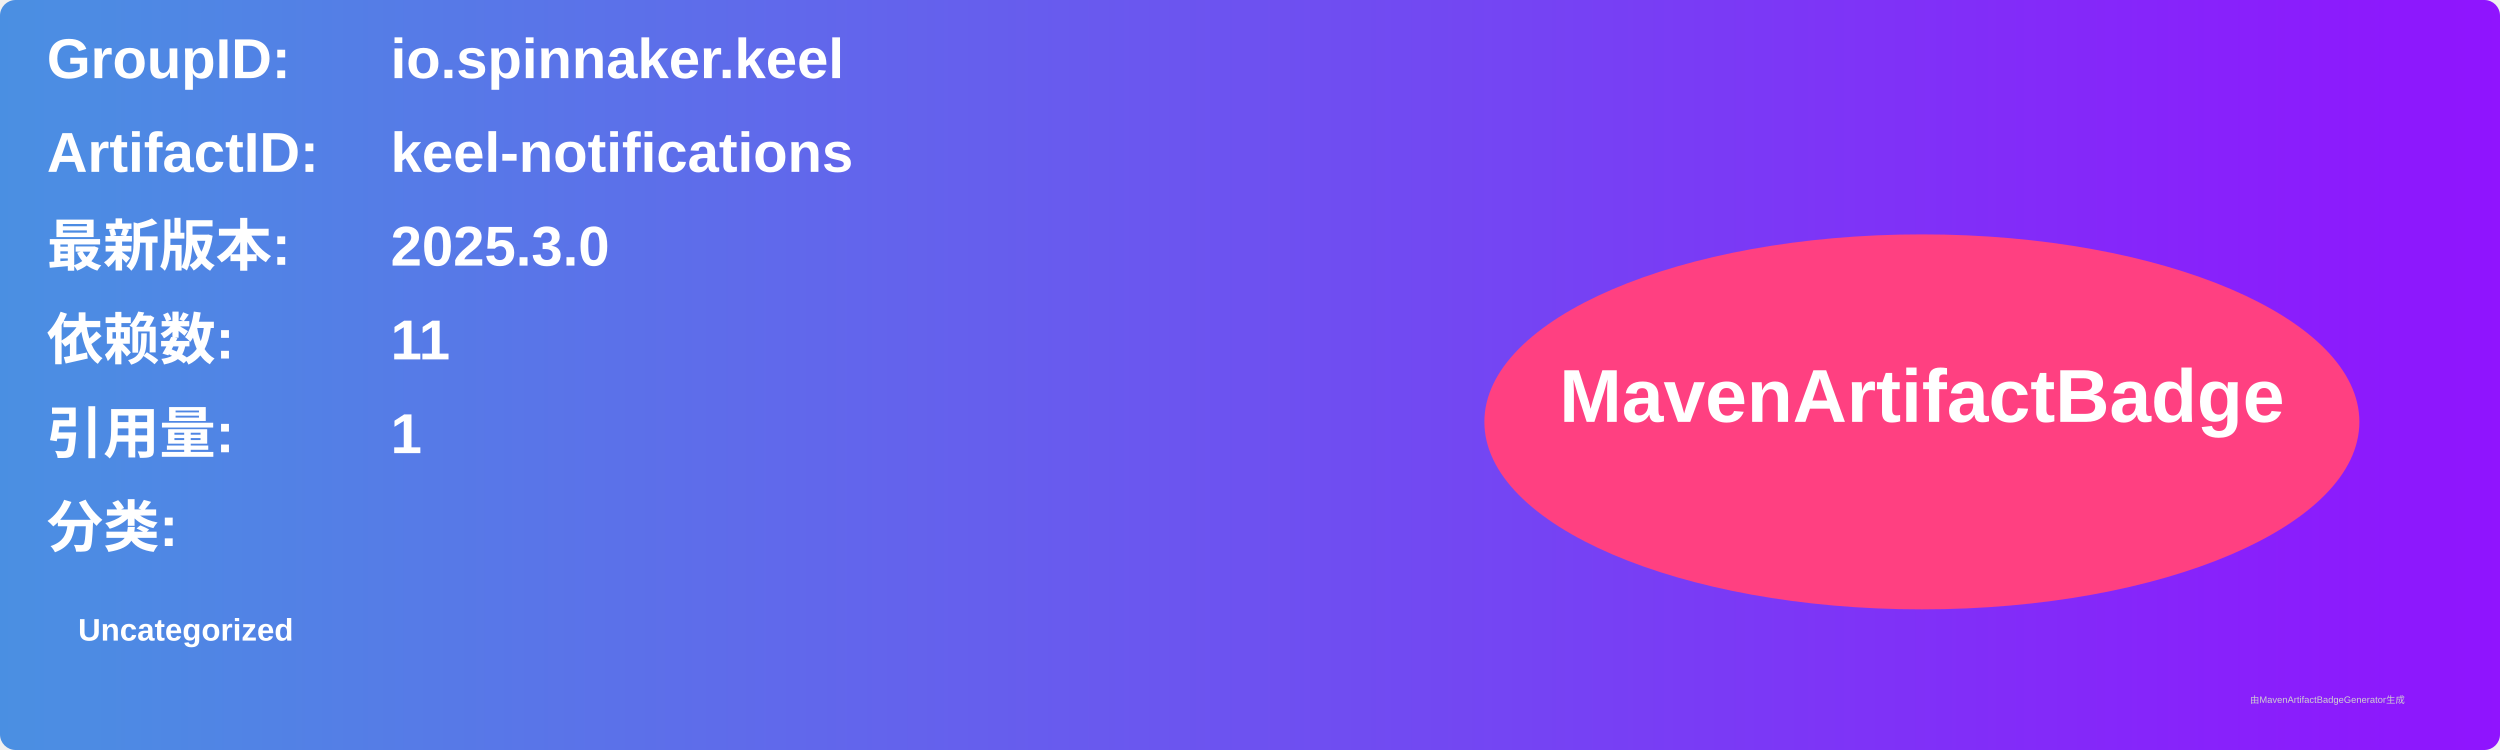
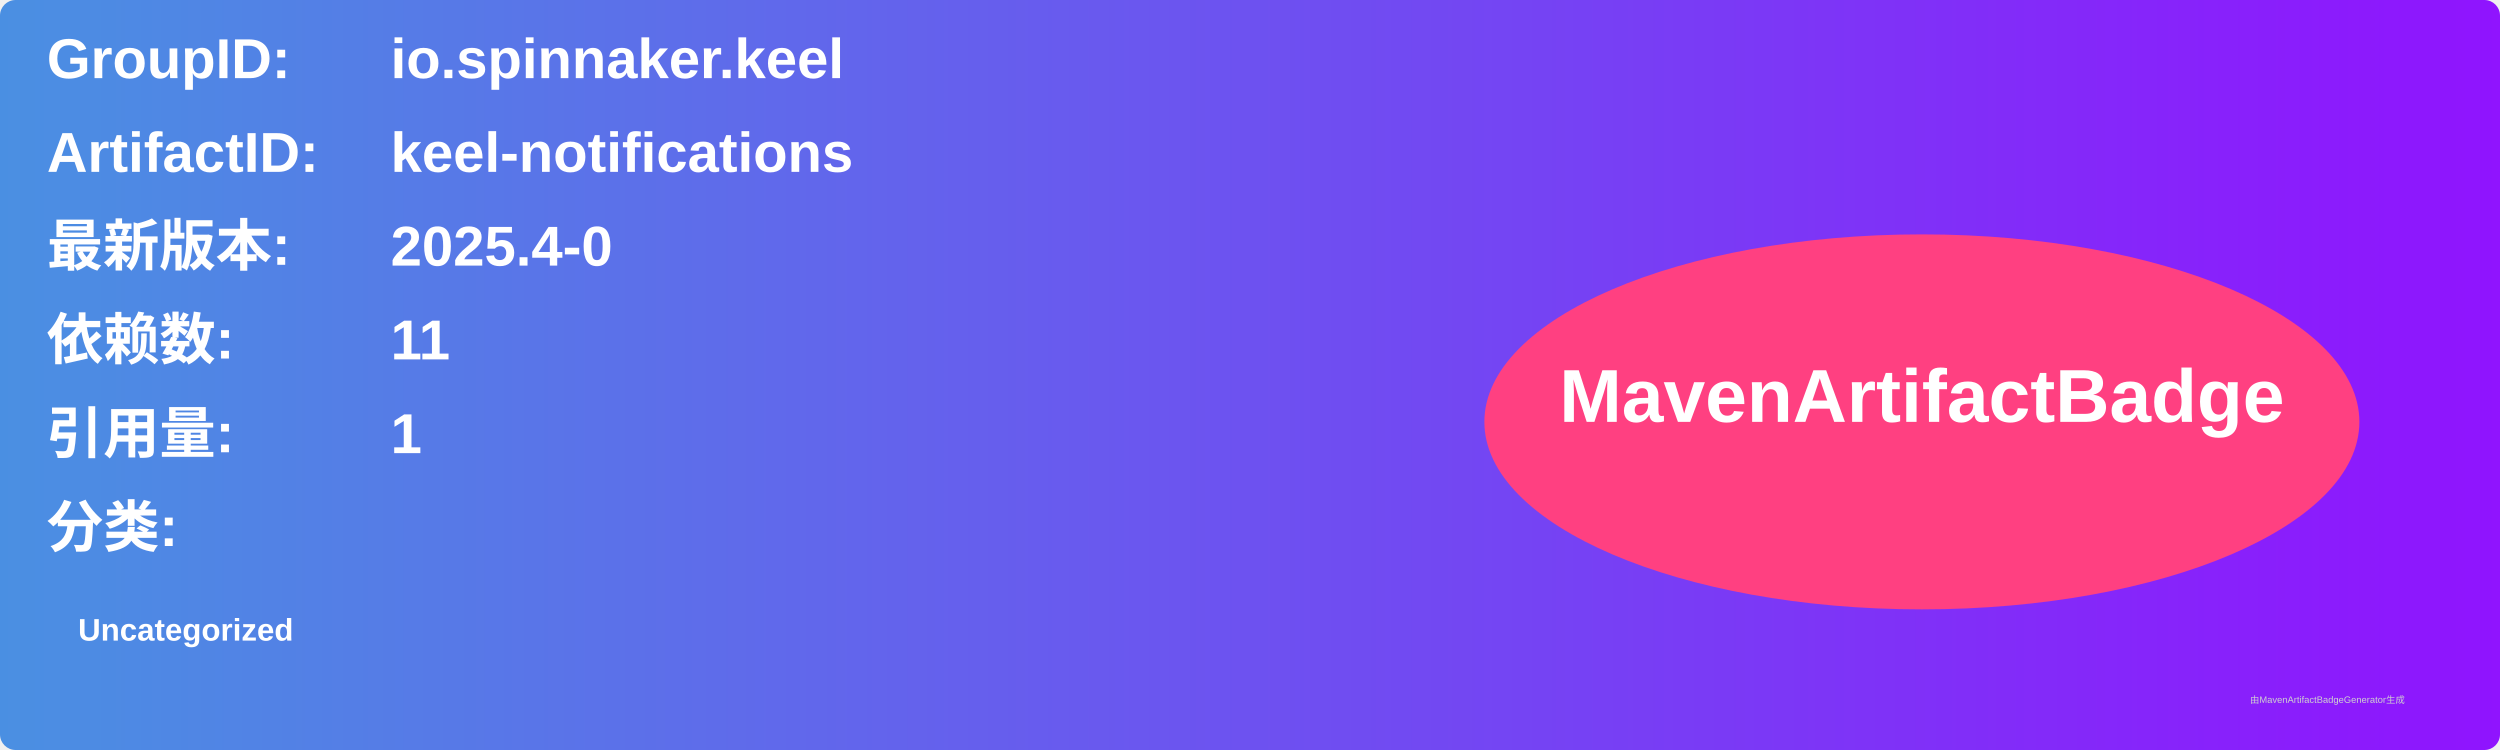
<svg xmlns="http://www.w3.org/2000/svg" width="800" height="240" viewBox="0 0 800 240">
  <linearGradient id="grad" x1="0%" y1="0%" x2="100%" y2="0%">
    <stop offset="0%" stop-color="#4a90e2" />
    <stop offset="100%" stop-color="#9013fe" />
  </linearGradient>
  <rect width="100%" height="100%" rx="5" ry="5" fill="url(#grad)" />
  <g transform="translate(15, 15)">
    <text x="0" y="10" font-family="Arial" font-size="18" fill="white" font-weight="bold" width="260">GroupID:</text>
    <text x="110" y="10" font-family="Arial" font-size="18" fill="white" font-weight="bold" width="460">io.spinnaker.keel</text>
    <text x="0" y="40" font-family="Arial" font-size="18" fill="white" font-weight="bold" width="260">ArtifactID:</text>
    <text x="110" y="40" font-family="Arial" font-size="18" fill="white" font-weight="bold" width="460">keel-notifications</text>
    <text x="0" y="70" font-family="Arial" font-size="18" fill="white" font-weight="bold">最新版本:</text>
    <text x="110" y="70" font-family="Arial" font-size="18" fill="white" font-weight="bold">
-       <tspan font-weight="bold">2025.3.0</tspan>
+       <tspan font-weight="bold">2025.4-0</tspan>
    </text>
    <text x="0" y="100" font-family="Arial" font-size="18" fill="white" font-weight="bold">依赖数: </text>
    <text x="110" y="100" font-family="Arial" font-size="18" fill="white">
      <tspan font-weight="bold">11</tspan>
    </text>
    <text x="0" y="130" font-family="Arial" font-size="18" fill="white" font-weight="bold">引用量: </text>
    <text x="110" y="130" font-family="Arial" font-size="18" fill="white">
      <tspan font-weight="bold">1</tspan>
    </text>
    <text x="0" y="160" font-family="Arial" font-size="18" fill="white" font-weight="bold">分类:</text>
    <text x="10" y="190" font-family="Arial" font-size="10" fill="white">
      <tspan font-weight="bold">Uncategorized</tspan>
    </text>
    <ellipse cx="600" cy="120" rx="140" ry="60" fill="#ff4081" />
    <text x="600" y="120" text-anchor="middle" font-family="Arial" font-size="24" fill="white" font-weight="bold">MavenArtifactBadge</text>
  </g>
  <text x="720" y="225" font-family="Arial" font-size="3" fill="#d0d0d0">由MavenArtifactBadgeGenerator生成</text>
</svg>
